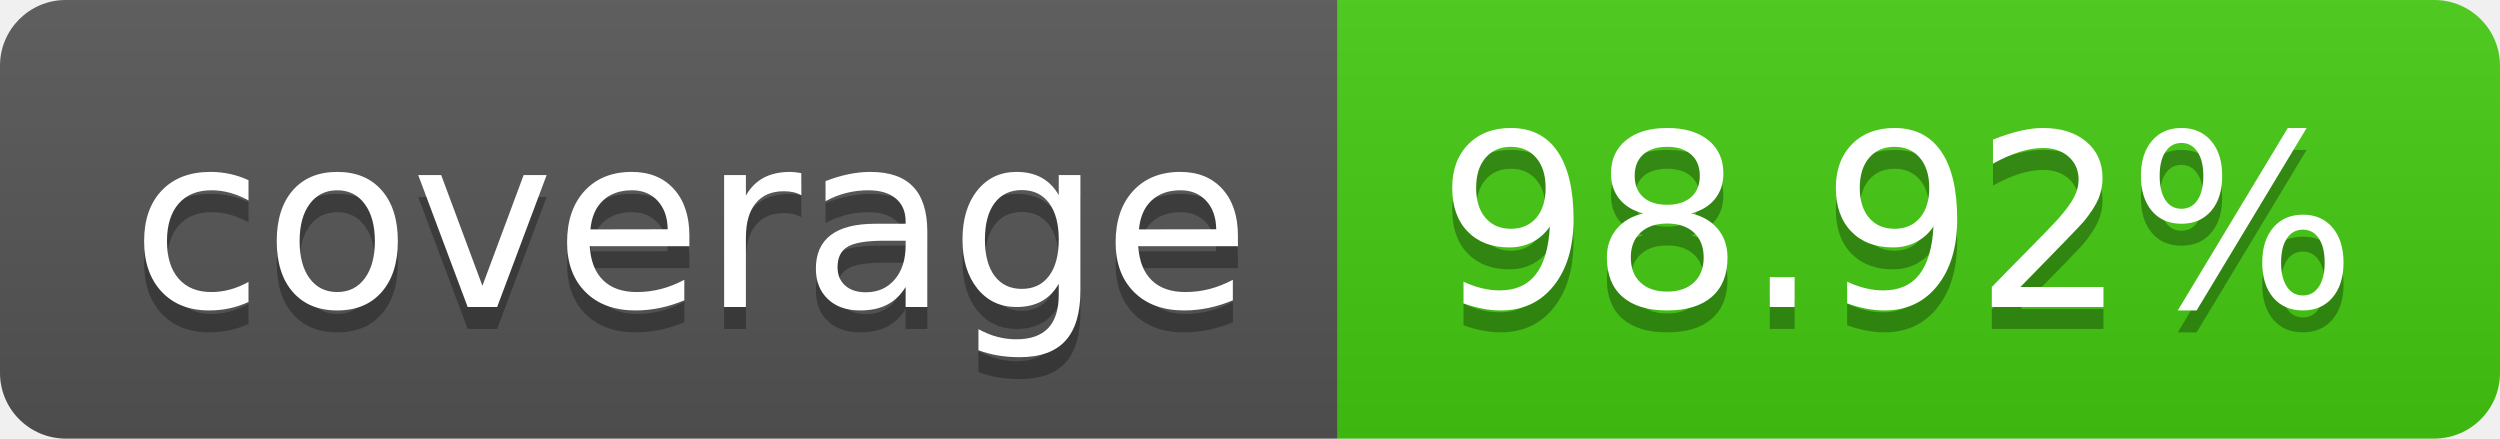
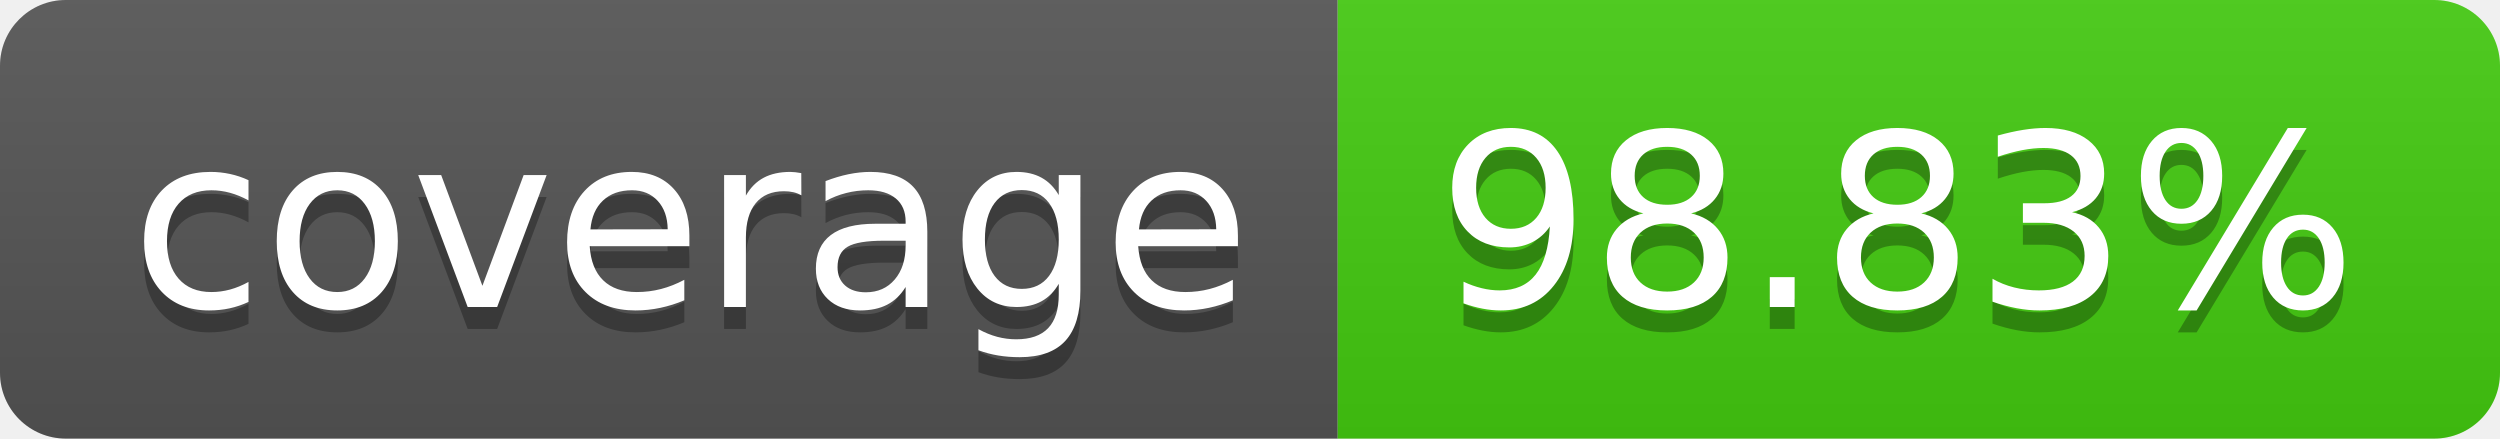
- <svg xmlns="http://www.w3.org/2000/svg" width="114" height="20" role="img" aria-label="coverage: 98.92%">
+ <svg xmlns="http://www.w3.org/2000/svg" width="114" height="20" role="img" aria-label="coverage: 98.83%">
  <linearGradient id="s" x2="0" y2="100%">
    <stop offset="0" stop-color="#bbb" stop-opacity=".1" />
    <stop offset="1" stop-opacity=".1" />
  </linearGradient>
  <clipPath id="r">
    <rect width="114" height="20" rx="3" fill="#fff" />
  </clipPath>
  <g clip-path="url(#r)">
    <rect width="61" height="20" fill="#555" />
    <rect x="61" width="53" height="20" fill="#4c1" />
    <rect width="114" height="20" fill="url(#s)" />
  </g>
  <g fill="#fff" text-anchor="middle" font-family="Verdana,Geneva,DejaVu Sans,sans-serif" text-rendering="geometricPrecision" font-size="110">
    <text aria-hidden="true" x="315" y="150" fill="#010101" fill-opacity=".3" transform="scale(.1)" textLength="510">coverage</text>
    <text x="315" y="140" transform="scale(.1)" fill="#fff" textLength="510">coverage</text>
-     <text aria-hidden="true" x="865" y="150" fill="#010101" fill-opacity=".3" transform="scale(.1)" textLength="430">98.92%</text>
-     <text x="865" y="140" transform="scale(.1)" fill="#fff" textLength="430">98.92%</text>
+     <text aria-hidden="true" x="865" y="150" fill="#010101" fill-opacity=".3" transform="scale(.1)" textLength="430">98.83%</text>
+     <text x="865" y="140" transform="scale(.1)" fill="#fff" textLength="430">98.83%</text>
  </g>
</svg>
